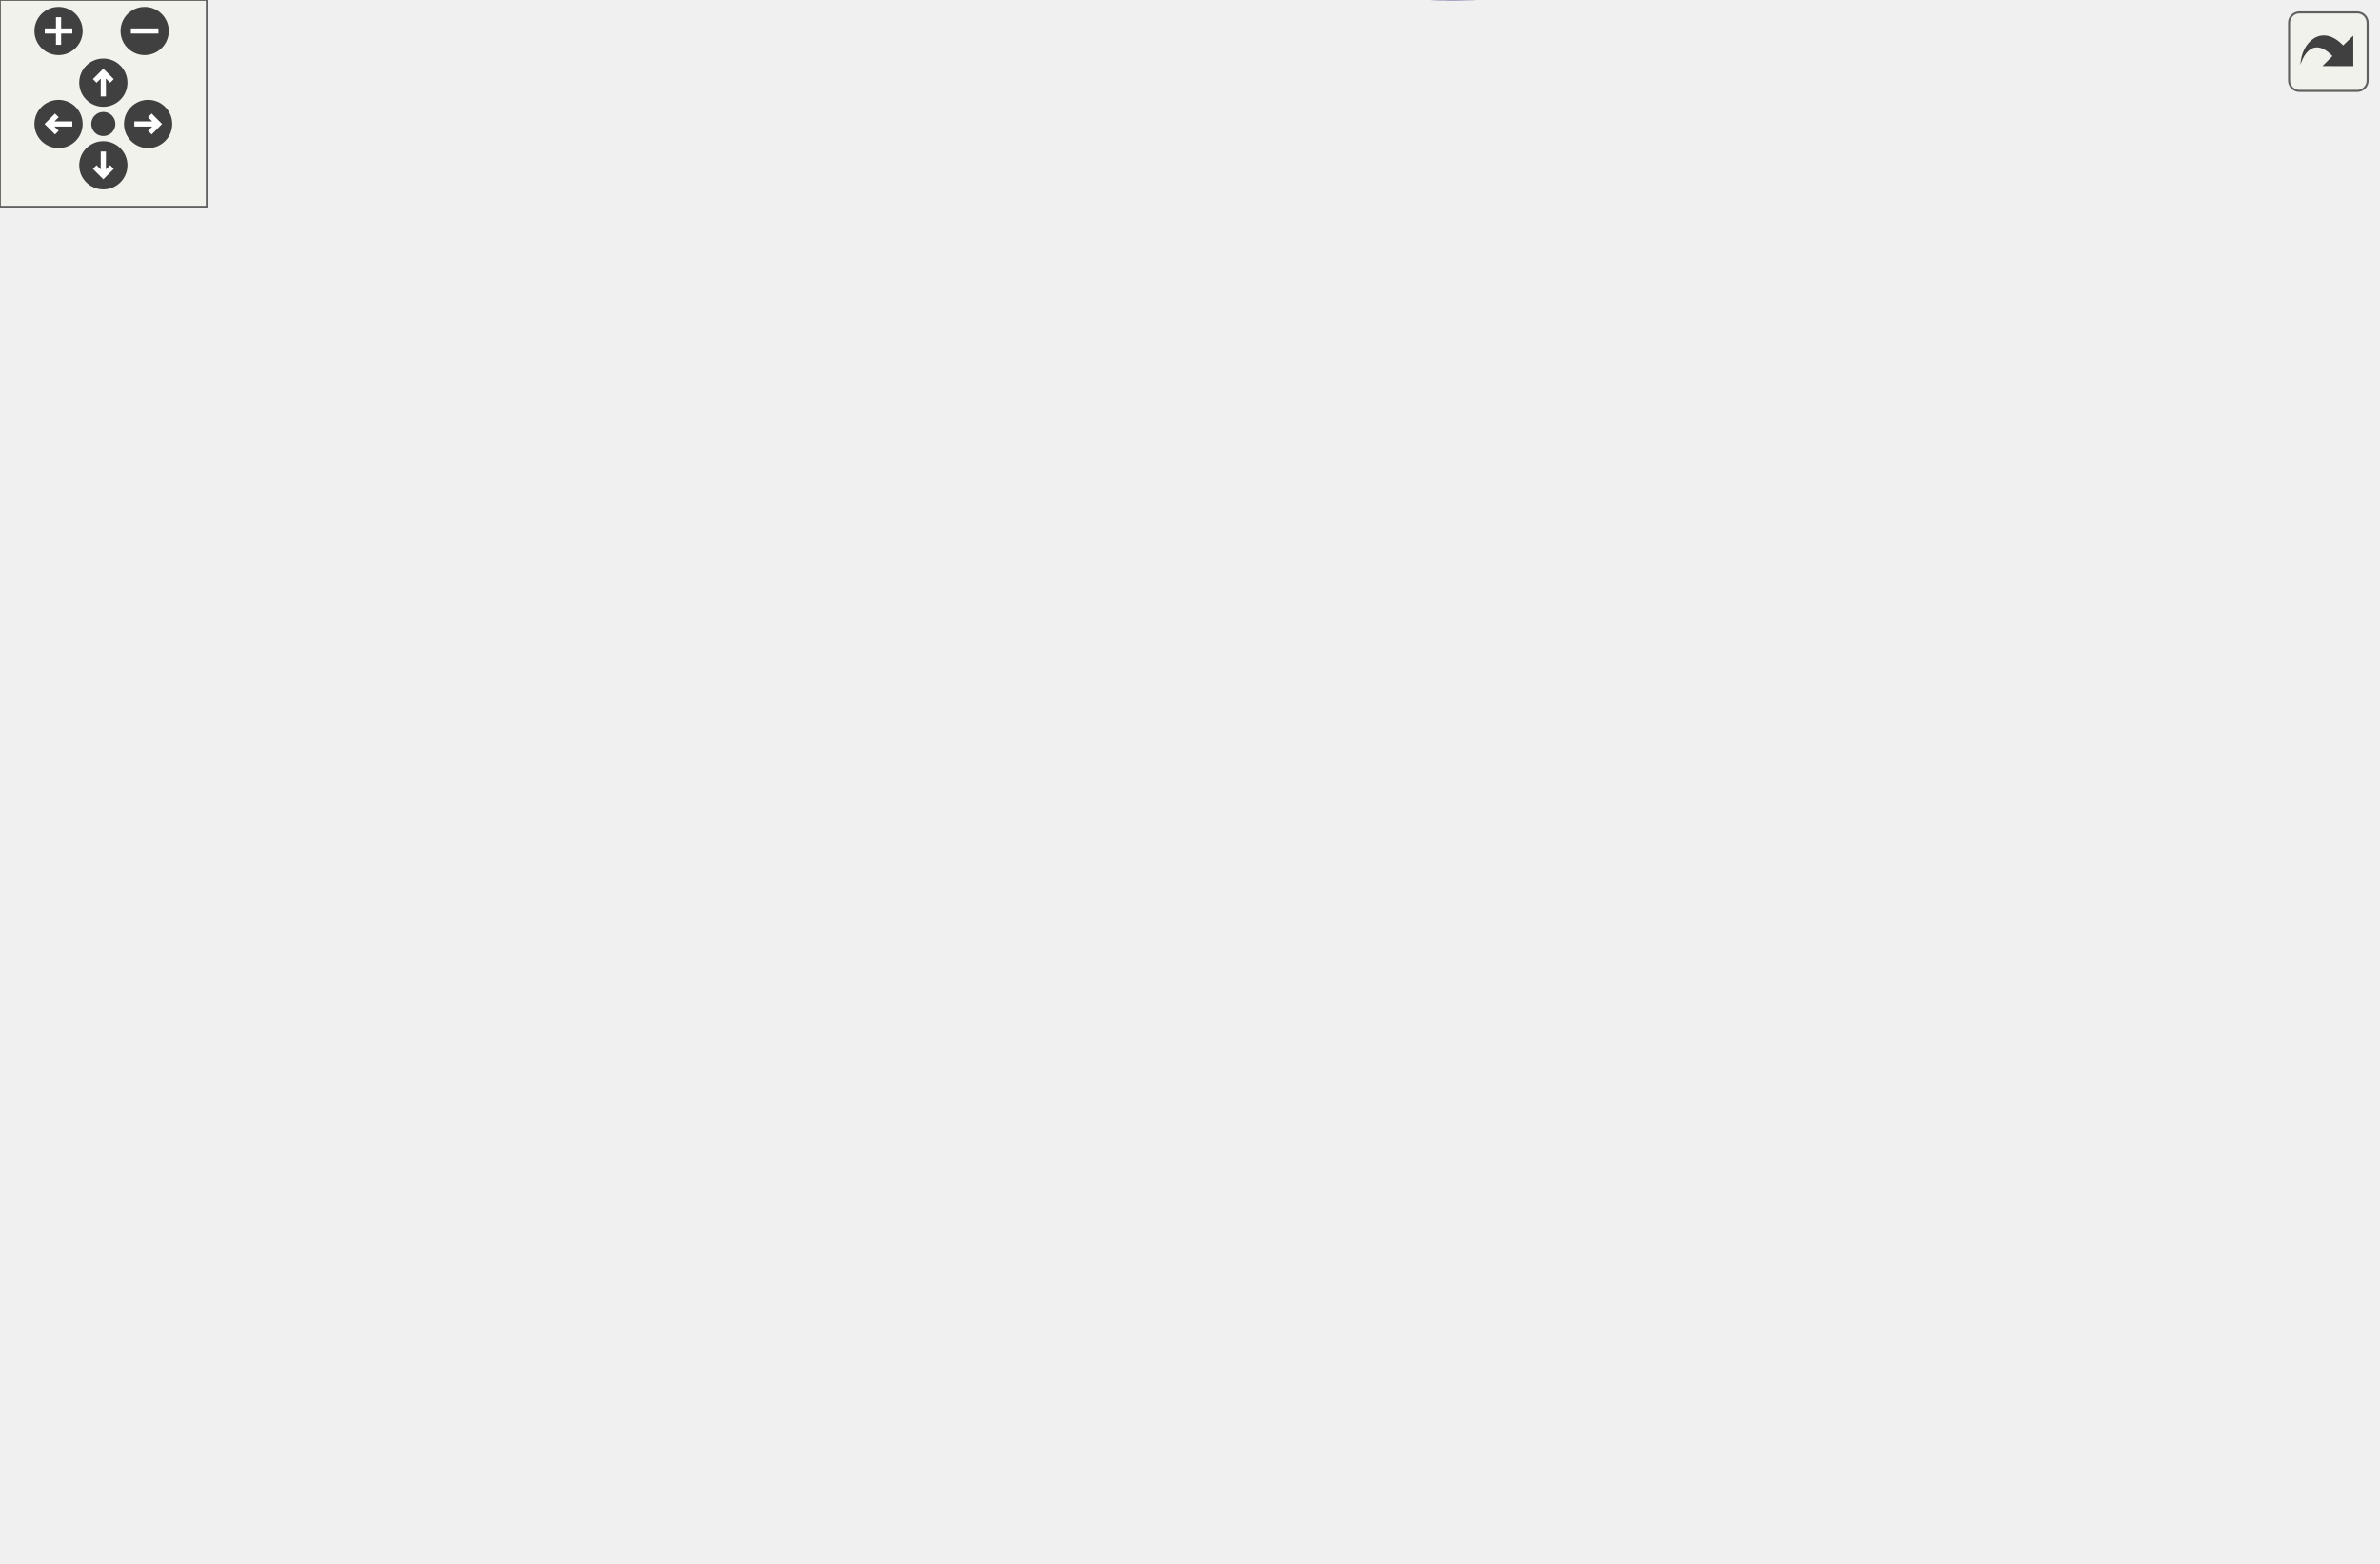
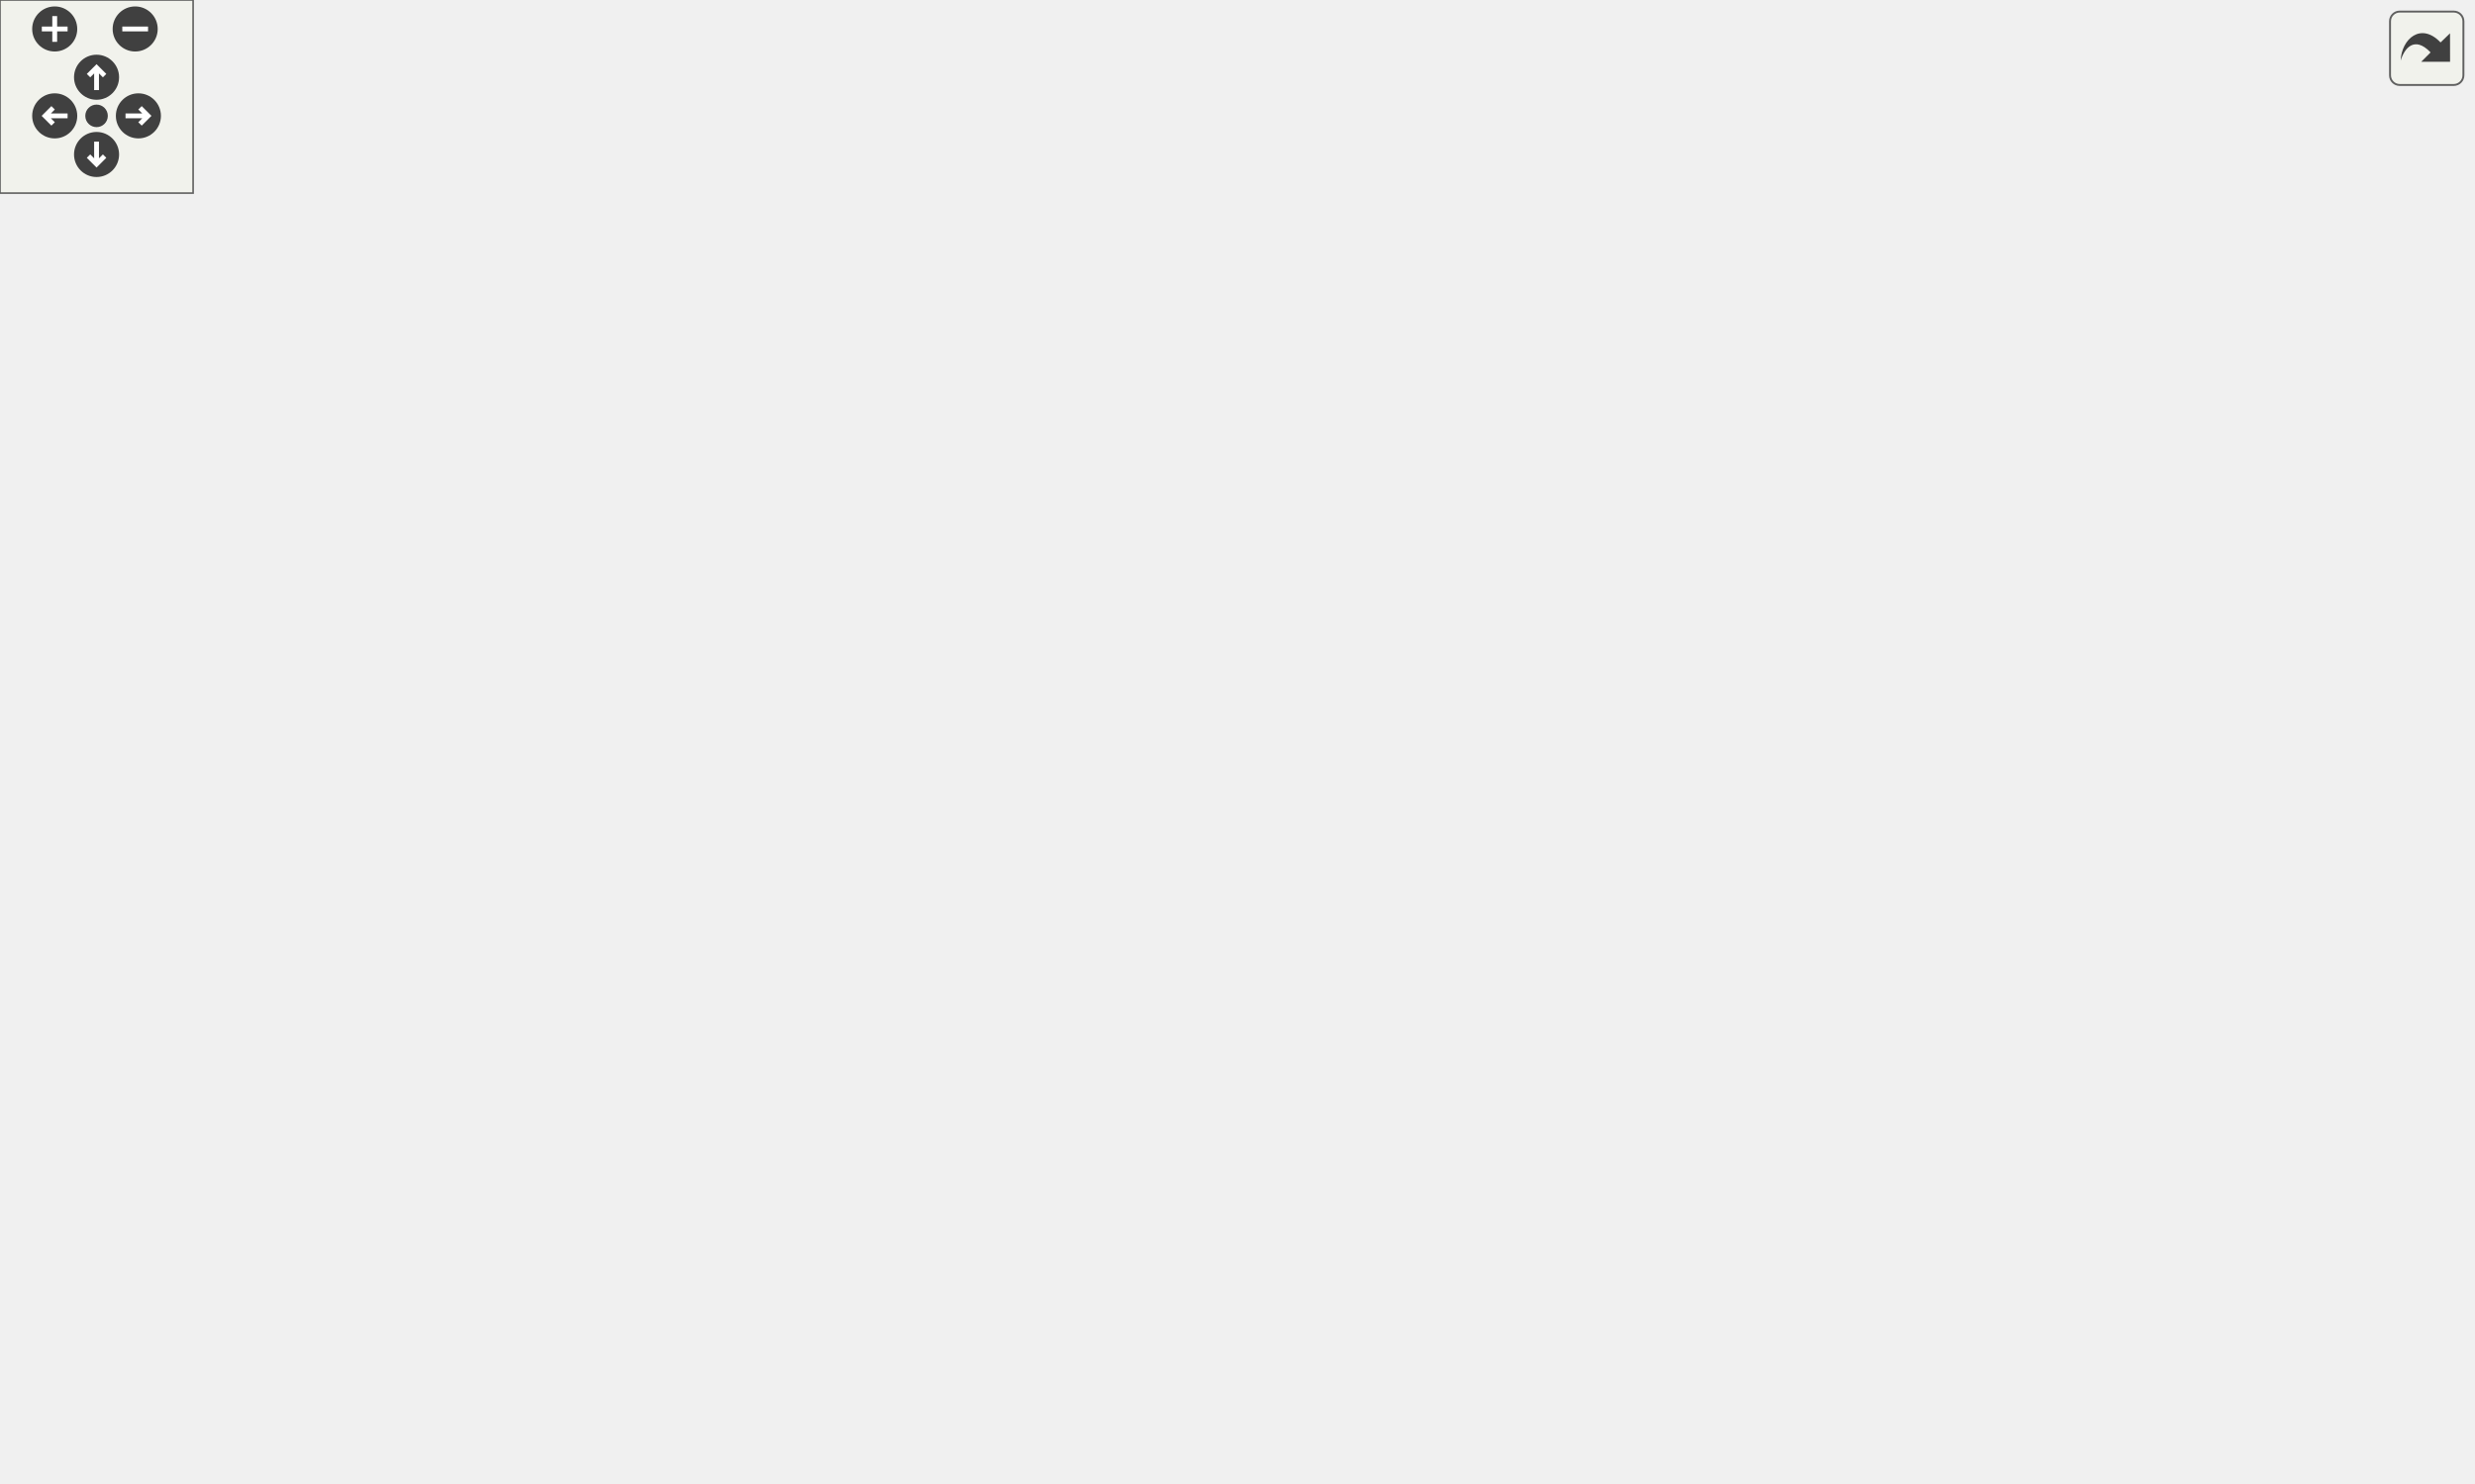
<svg xmlns="http://www.w3.org/2000/svg" xmlns:xlink="http://www.w3.org/1999/xlink" id="main" version="1.1" xml:space="preserve">
  <style type="text/css">
.edge:hover path { stroke: red; }
.edge:hover polygon { stroke: red; fill: red; }
</style>
  <defs>
    <circle id="rim" cx="0" cy="0" r="7" />
    <circle id="rim2" cx="0" cy="0" r="3.5" />
    <g id="zoomPlus">
      <use xlink:href="#rim" fill="#404040">
        <set attributeName="fill" to="#808080" begin="zoomplus.mouseover" end="zoomplus.mouseout" />
      </use>
      <path d="M-4,0h8M0,-4v8" fill="none" stroke="white" stroke-width="1.5" pointer-events="none" />
    </g>
    <g id="zoomMin">
      <use xlink:href="#rim" fill="#404040">
        <set attributeName="fill" to="#808080" begin="zoomminus.mouseover" end="zoomminus.mouseout" />
      </use>
      <path d="M-4,0h8" fill="none" stroke="white" stroke-width="1.5" pointer-events="none" />
    </g>
    <g id="dirArrow">
      <path fill="none" stroke="white" stroke-width="1.5" d="M0,-3.0v7 M-2.5,-0.5L0,-3.0L2.5,-0.5" />
    </g>
    <g id="resetDef">
      <use xlink:href="#rim2" fill="#404040">
        <set attributeName="fill" to="#808080" begin="reset.mouseover" end="reset.mouseout" />
      </use>
    </g>
  </defs>
  <svg id="graph" class="graph">
    <g id="viewport">
      <g id="node1" class="node">
-         <polygon fill="#bfbfbf" stroke="black" points="0,-184.27 0,-203.27 116,-203.27 116,-184.27 0,-184.27" />
-         <text text-anchor="middle" x="58" y="-191.27" font-family="Helvetica,sans-Serif" font-size="10.00">Scoreboard_InitScores</text>
+         <polygon fill="#bfbfbf" stroke="black" points="0,-191.206 0,-210.206 116,-210.206 116,-191.206 0,-191.206" />
+         <text text-anchor="middle" x="58" y="-198.206" font-family="Helvetica,sans-Serif" font-size="10.00">Scoreboard_InitScores</text>
      </g>
      <g id="node2" class="node">
        <g id="a_node2">
          <a xlink:href="../../d3/d07/scoreboard_8qc.html#a7375d6776cc772c7aa6a43c7f66ea3d5" target="_top" xlink:title="Cmd_Scoreboard_SetFields">
-             <polygon fill="none" stroke="black" points="152.5,-184.27 152.5,-203.27 291.5,-203.27 291.5,-184.27 152.5,-184.27" />
-             <text text-anchor="middle" x="222" y="-191.27" font-family="Helvetica,sans-Serif" font-size="10.00">Cmd_Scoreboard_SetFields</text>
+             <polygon fill="none" stroke="black" points="152.5,-191.206 152.5,-210.206 291.5,-210.206 291.5,-191.206 152.5,-191.206" />
+             <text text-anchor="middle" x="222" y="-198.206" font-family="Helvetica,sans-Serif" font-size="10.00">Cmd_Scoreboard_SetFields</text>
          </a>
        </g>
      </g>
      <g id="edge1" class="edge">
-         <path fill="none" stroke="midnightblue" d="M116.115,-193.77C124.561,-193.77 133.388,-193.77 142.181,-193.77" />
-         <polygon fill="midnightblue" stroke="midnightblue" points="142.462,-197.27 152.462,-193.77 142.462,-190.27 142.462,-197.27" />
+         <path fill="none" stroke="midnightblue" d="M116.115,-200.706C124.561,-200.706 133.388,-200.706 142.181,-200.706" />
+         <polygon fill="midnightblue" stroke="midnightblue" points="142.462,-204.206 152.462,-200.706 142.462,-197.206 142.462,-204.206" />
      </g>
      <g id="node3" class="node">
        <g id="a_node3">
          <a xlink:href="../../d8/de2/menudefs_8qc.html#ae3e9d36eda7886f5fe58e5201291dd78" target="_top" xlink:title="argv">
-             <polygon fill="none" stroke="black" points="366.5,-374.27 366.5,-393.27 401.5,-393.27 401.5,-374.27 366.5,-374.27" />
-             <text text-anchor="middle" x="384" y="-381.27" font-family="Helvetica,sans-Serif" font-size="10.00">argv</text>
+             <polygon fill="none" stroke="black" points="366.5,-381.206 366.5,-400.206 401.5,-400.206 401.5,-381.206 366.5,-381.206" />
+             <text text-anchor="middle" x="384" y="-388.206" font-family="Helvetica,sans-Serif" font-size="10.00">argv</text>
          </a>
        </g>
      </g>
      <g id="edge2" class="edge">
-         <path fill="none" stroke="midnightblue" d="M226.279,-203.498C236.517,-232.427 270.676,-318.757 328,-364.77 336.1,-371.271 346.565,-375.615 356.189,-378.486" />
-         <polygon fill="midnightblue" stroke="midnightblue" points="355.592,-381.946 366.15,-381.055 357.341,-375.168 355.592,-381.946" />
+         <path fill="none" stroke="midnightblue" d="M226.279,-210.434C236.517,-239.363 270.676,-325.693 328,-371.706 336.1,-378.208 346.565,-382.552 356.189,-385.422" />
+         <polygon fill="midnightblue" stroke="midnightblue" points="355.592,-388.883 366.15,-387.991 357.341,-382.105 355.592,-388.883" />
      </g>
      <g id="node4" class="node">
        <g id="a_node4">
          <a xlink:href="../../d8/de2/menudefs_8qc.html#a0b350379da8a7002dee40a3598bf33c3" target="_top" xlink:title="cvar_set">
-             <polygon fill="none" stroke="black" points="357,-336.27 357,-355.27 411,-355.27 411,-336.27 357,-336.27" />
-             <text text-anchor="middle" x="384" y="-343.27" font-family="Helvetica,sans-Serif" font-size="10.00">cvar_set</text>
+             <polygon fill="none" stroke="black" points="357,-343.206 357,-362.206 411,-362.206 411,-343.206 357,-343.206" />
+             <text text-anchor="middle" x="384" y="-350.206" font-family="Helvetica,sans-Serif" font-size="10.00">cvar_set</text>
          </a>
        </g>
      </g>
      <g id="edge3" class="edge">
-         <path fill="none" stroke="midnightblue" d="M227.987,-203.344C241.078,-227.569 278.831,-291.848 328,-326.77 333.755,-330.857 340.466,-334.129 347.182,-336.725" />
-         <polygon fill="midnightblue" stroke="midnightblue" points="346.321,-340.13 356.916,-340.063 348.592,-333.509 346.321,-340.13" />
+         <path fill="none" stroke="midnightblue" d="M227.987,-210.281C241.078,-234.506 278.831,-298.784 328,-333.706 333.755,-337.794 340.466,-341.065 347.182,-343.662" />
+         <polygon fill="midnightblue" stroke="midnightblue" points="346.321,-347.067 356.916,-347 348.592,-340.445 346.321,-347.067" />
      </g>
      <g id="node5" class="node">
        <g id="a_node5">
          <a xlink:href="../../dc/d98/client_2miscfunctions_8qc.html#a885df1dd2a0efd39301d3593b307b9be" target="_top" xlink:title="HUD_GetFontsize">
-             <polygon fill="none" stroke="black" points="335,-298.27 335,-317.27 433,-317.27 433,-298.27 335,-298.27" />
-             <text text-anchor="middle" x="384" y="-305.27" font-family="Helvetica,sans-Serif" font-size="10.00">HUD_GetFontsize</text>
+             <polygon fill="none" stroke="black" points="335,-305.206 335,-324.206 433,-324.206 433,-305.206 335,-305.206" />
+             <text text-anchor="middle" x="384" y="-312.206" font-family="Helvetica,sans-Serif" font-size="10.00">HUD_GetFontsize</text>
          </a>
        </g>
      </g>
      <g id="edge4" class="edge">
-         <path fill="none" stroke="midnightblue" d="M231.27,-203.516C247.817,-222.455 286.949,-264.495 328,-288.77 331.424,-290.794 335.096,-292.646 338.858,-294.329" />
-         <polygon fill="midnightblue" stroke="midnightblue" points="337.726,-297.647 348.308,-298.171 340.362,-291.162 337.726,-297.647" />
+         <path fill="none" stroke="midnightblue" d="M231.27,-210.452C247.817,-229.391 286.949,-271.431 328,-295.706 331.424,-297.731 335.096,-299.582 338.858,-301.266" />
+         <polygon fill="midnightblue" stroke="midnightblue" points="337.726,-304.583 348.308,-305.107 340.362,-298.099 337.726,-304.583" />
      </g>
      <g id="node9" class="node">
        <g id="a_node9">
          <a xlink:href="../../da/d44/common_2util_8qc.html#a190a1351e18c41938d7fefbce965cfca" target="_top" xlink:title="isGametypeInFilter">
-             <polygon fill="none" stroke="black" points="334.5,-184.27 334.5,-203.27 433.5,-203.27 433.5,-184.27 334.5,-184.27" />
-             <text text-anchor="middle" x="384" y="-191.27" font-family="Helvetica,sans-Serif" font-size="10.00">isGametypeInFilter</text>
+             <polygon fill="none" stroke="black" points="334.5,-153.206 334.5,-172.206 433.5,-172.206 433.5,-153.206 334.5,-153.206" />
+             <text text-anchor="middle" x="384" y="-160.206" font-family="Helvetica,sans-Serif" font-size="10.00">isGametypeInFilter</text>
          </a>
        </g>
      </g>
      <g id="edge8" class="edge">
-         <path fill="none" stroke="midnightblue" d="M291.783,-193.77C302.455,-193.77 313.399,-193.77 323.834,-193.77" />
-         <polygon fill="midnightblue" stroke="midnightblue" points="324.071,-197.27 334.071,-193.77 324.071,-190.27 324.071,-197.27" />
+         <path fill="none" stroke="midnightblue" d="M263.375,-191.117C284.488,-186.103 310.529,-179.918 332.917,-174.601" />
+         <polygon fill="midnightblue" stroke="midnightblue" points="333.995,-177.942 342.916,-172.226 332.377,-171.132 333.995,-177.942" />
      </g>
      <g id="node10" class="node">
        <g id="a_node10">
          <a xlink:href="../../d8/de2/menudefs_8qc.html#ad76dc2b2895cd23f21e008f12a686158" target="_top" xlink:title="strcat">
-             <polygon fill="none" stroke="black" points="516.5,-222.27 516.5,-241.27 557.5,-241.27 557.5,-222.27 516.5,-222.27" />
-             <text text-anchor="middle" x="537" y="-229.27" font-family="Helvetica,sans-Serif" font-size="10.00">strcat</text>
+             <polygon fill="none" stroke="black" points="634.5,-191.206 634.5,-210.206 675.5,-210.206 675.5,-191.206 634.5,-191.206" />
+             <text text-anchor="middle" x="655" y="-198.206" font-family="Helvetica,sans-Serif" font-size="10.00">strcat</text>
          </a>
        </g>
      </g>
      <g id="edge13" class="edge">
-         <path fill="none" stroke="midnightblue" d="M270.687,-203.313C288.603,-206.658 309.185,-210.213 328,-212.77 391.329,-221.375 466.049,-227.137 506.457,-229.892" />
-         <polygon fill="midnightblue" stroke="midnightblue" points="506.224,-233.384 516.435,-230.559 506.691,-226.4 506.224,-233.384" />
+         <path fill="none" stroke="midnightblue" d="M291.77,-200.706C387.196,-200.706 555.723,-200.706 624.01,-200.706" />
+         <polygon fill="midnightblue" stroke="midnightblue" points="624.083,-204.206 634.083,-200.706 624.082,-197.206 624.083,-204.206" />
      </g>
      <g id="node12" class="node">
        <g id="a_node12">
          <a xlink:href="../../d8/de2/menudefs_8qc.html#a40f6c65c8bbcfa51df783f2809a2502b" target="_top" xlink:title="substring">
-             <polygon fill="none" stroke="black" points="634,-70.27 634,-89.27 690,-89.27 690,-70.27 634,-70.27" />
-             <text text-anchor="middle" x="662" y="-77.27" font-family="Helvetica,sans-Serif" font-size="10.00">substring</text>
+             <polygon fill="none" stroke="black" points="712,-77.206 712,-96.206 768,-96.206 768,-77.206 712,-77.206" />
+             <text text-anchor="middle" x="740" y="-84.206" font-family="Helvetica,sans-Serif" font-size="10.00">substring</text>
          </a>
        </g>
      </g>
      <g id="edge20" class="edge">
-         <path fill="none" stroke="midnightblue" d="M225.411,-183.983C233.556,-153.319 263.241,-58.998 328,-22.77 431.038,34.873 577.923,-33.375 635.995,-65.176" />
-         <polygon fill="midnightblue" stroke="midnightblue" points="634.408,-68.299 644.845,-70.121 637.822,-62.188 634.408,-68.299" />
+         <path fill="none" stroke="midnightblue" d="M225.411,-190.92C233.556,-160.256 263.241,-65.935 328,-29.706 457.13,42.534 643.628,-37.841 712.31,-72.438" />
+         <polygon fill="midnightblue" stroke="midnightblue" points="711.072,-75.737 721.567,-77.187 714.267,-69.508 711.072,-75.737" />
      </g>
      <g id="node13" class="node">
        <g id="a_node13">
          <a xlink:href="../../d8/de2/menudefs_8qc.html#a274680f571a231ddf29421b93d434bfa" target="_top" xlink:title="strlen">
-             <polygon fill="none" stroke="black" points="516.5,-108.27 516.5,-127.27 557.5,-127.27 557.5,-108.27 516.5,-108.27" />
-             <text text-anchor="middle" x="537" y="-115.27" font-family="Helvetica,sans-Serif" font-size="10.00">strlen</text>
+             <polygon fill="none" stroke="black" points="516.5,-39.206 516.5,-58.206 557.5,-58.206 557.5,-39.206 516.5,-39.206" />
+             <text text-anchor="middle" x="537" y="-46.206" font-family="Helvetica,sans-Serif" font-size="10.00">strlen</text>
          </a>
        </g>
      </g>
      <g id="edge17" class="edge">
-         <path fill="none" stroke="midnightblue" d="M262.325,-184.221C326.007,-168.758 450.258,-138.589 506.767,-124.868" />
-         <polygon fill="midnightblue" stroke="midnightblue" points="507.608,-128.265 516.5,-122.504 505.956,-121.463 507.608,-128.265" />
+         <path fill="none" stroke="midnightblue" d="M238.587,-191.15C258.729,-179.059 295.122,-158.083 328,-143.706 376.162,-122.646 394.767,-132.484 440,-105.706 458.677,-94.649 457.624,-84.258 476,-72.706 485.403,-66.795 496.507,-61.866 506.589,-58.044" />
+         <polygon fill="midnightblue" stroke="midnightblue" points="507.993,-61.259 516.23,-54.596 505.636,-54.668 507.993,-61.259" />
      </g>
      <g id="node14" class="node">
        <g id="a_node14">
          <a xlink:href="../../dc/d98/client_2miscfunctions_8qc.html#aac033ec101163a655b47a24ceb78bad5" target="_top" xlink:title="stringwidth">
-             <polygon fill="none" stroke="black" points="352,-260.27 352,-279.27 416,-279.27 416,-260.27 352,-260.27" />
-             <text text-anchor="middle" x="384" y="-267.27" font-family="Helvetica,sans-Serif" font-size="10.00">stringwidth</text>
+             <polygon fill="none" stroke="black" points="352,-267.206 352,-286.206 416,-286.206 416,-267.206 352,-267.206" />
+             <text text-anchor="middle" x="384" y="-274.206" font-family="Helvetica,sans-Serif" font-size="10.00">stringwidth</text>
          </a>
        </g>
      </g>
      <g id="edge14" class="edge">
-         <path fill="none" stroke="midnightblue" d="M241.835,-203.441C262.747,-214.098 297.57,-231.606 328,-245.77 335.438,-249.232 343.504,-252.835 351.109,-256.165" />
-         <polygon fill="midnightblue" stroke="midnightblue" points="349.845,-259.432 360.412,-260.205 352.634,-253.011 349.845,-259.432" />
+         <path fill="none" stroke="midnightblue" d="M238.599,-210.234C258.755,-222.294 295.162,-243.239 328,-257.706 332.732,-259.791 337.771,-261.802 342.804,-263.685" />
+         <polygon fill="midnightblue" stroke="midnightblue" points="341.801,-267.043 352.395,-267.134 344.17,-260.456 341.801,-267.043" />
      </g>
      <g id="node16" class="node">
        <g id="a_node16">
          <a xlink:href="../../d8/de2/menudefs_8qc.html#ab64c3a0e7d347975b8b7a5cd17ab0113" target="_top" xlink:title="strunzone">
-             <polygon fill="none" stroke="black" points="354.5,-70.27 354.5,-89.27 413.5,-89.27 413.5,-70.27 354.5,-70.27" />
-             <text text-anchor="middle" x="384" y="-77.27" font-family="Helvetica,sans-Serif" font-size="10.00">strunzone</text>
+             <polygon fill="none" stroke="black" points="354.5,-77.206 354.5,-96.206 413.5,-96.206 413.5,-77.206 354.5,-77.206" />
+             <text text-anchor="middle" x="384" y="-84.206" font-family="Helvetica,sans-Serif" font-size="10.00">strunzone</text>
          </a>
        </g>
      </g>
      <g id="edge18" class="edge">
-         <path fill="none" stroke="midnightblue" d="M231.27,-184.024C247.817,-165.084 286.949,-123.045 328,-98.77 333.181,-95.706 338.929,-93.039 344.7,-90.751" />
-         <polygon fill="midnightblue" stroke="midnightblue" points="346.132,-93.955 354.337,-87.253 343.743,-87.375 346.132,-93.955" />
+         <path fill="none" stroke="midnightblue" d="M232.356,-190.957C249.822,-173.176 289.148,-135.067 328,-110.706 333.99,-106.95 340.668,-103.5 347.25,-100.456" />
+         <polygon fill="midnightblue" stroke="midnightblue" points="348.979,-103.52 356.732,-96.299 346.168,-97.109 348.979,-103.52" />
      </g>
      <g id="node17" class="node">
        <g id="a_node17">
          <a xlink:href="../../d8/de2/menudefs_8qc.html#ae06db7c87845d853670a09a1d487b1db" target="_top" xlink:title="strzone">
-             <polygon fill="none" stroke="black" points="359.5,-32.27 359.5,-51.27 408.5,-51.27 408.5,-32.27 359.5,-32.27" />
-             <text text-anchor="middle" x="384" y="-39.27" font-family="Helvetica,sans-Serif" font-size="10.00">strzone</text>
+             <polygon fill="none" stroke="black" points="359.5,-39.206 359.5,-58.206 408.5,-58.206 408.5,-39.206 359.5,-39.206" />
+             <text text-anchor="middle" x="384" y="-46.206" font-family="Helvetica,sans-Serif" font-size="10.00">strzone</text>
          </a>
        </g>
      </g>
      <g id="edge19" class="edge">
-         <path fill="none" stroke="midnightblue" d="M227.987,-184.195C241.078,-159.97 278.831,-95.691 328,-60.77 334.471,-56.173 342.151,-52.609 349.688,-49.876" />
-         <polygon fill="midnightblue" stroke="midnightblue" points="350.957,-53.144 359.4,-46.744 348.809,-46.482 350.957,-53.144" />
+         <path fill="none" stroke="midnightblue" d="M227.987,-191.132C241.078,-166.906 278.831,-102.628 328,-67.706 334.471,-63.11 342.151,-59.545 349.688,-56.812" />
+         <polygon fill="midnightblue" stroke="midnightblue" points="350.957,-60.08 359.4,-53.681 348.809,-53.418 350.957,-60.08" />
      </g>
      <g id="node18" class="node">
        <g id="a_node18">
-           <a xlink:href="../../d3/d07/scoreboard_8qc.html#a85799dd1dce34699edbffd4e9500277a" target="_top" xlink:title="TranslateScoresLabel">
-             <polygon fill="none" stroke="black" points="328.5,-108.27 328.5,-127.27 439.5,-127.27 439.5,-108.27 328.5,-108.27" />
-             <text text-anchor="middle" x="384" y="-115.27" font-family="Helvetica,sans-Serif" font-size="10.00">TranslateScoresLabel</text>
+           <a xlink:href="../../d3/d07/scoreboard_8qc.html#a35d6557bb2fffacd2793e5c94bc50510" target="_top" xlink:title="TranslateScoresLabel">
+             <polygon fill="none" stroke="black" points="328.5,-229.206 328.5,-248.206 439.5,-248.206 439.5,-229.206 328.5,-229.206" />
+             <text text-anchor="middle" x="384" y="-236.206" font-family="Helvetica,sans-Serif" font-size="10.00">TranslateScoresLabel</text>
          </a>
        </g>
      </g>
      <g id="edge21" class="edge">
-         <path fill="none" stroke="midnightblue" d="M241.835,-184.098C262.747,-173.441 297.57,-155.934 328,-141.77 335.438,-138.307 343.504,-134.704 351.109,-131.374" />
-         <polygon fill="midnightblue" stroke="midnightblue" points="352.634,-134.528 360.412,-127.334 349.845,-128.107 352.634,-134.528" />
+         <path fill="none" stroke="midnightblue" d="M263.375,-210.295C284.488,-215.31 310.529,-221.494 332.917,-226.811" />
+         <polygon fill="midnightblue" stroke="midnightblue" points="332.377,-230.28 342.916,-229.186 333.995,-223.47 332.377,-230.28" />
      </g>
      <g id="node6" class="node">
        <g id="a_node6">
          <a xlink:href="../../d4/d0c/csprogsdefs_8qc.html#a4f0b78b1785821ba47129edb68e70f9e" target="_top" xlink:title="vector">
-             <polygon fill="none" stroke="black" points="515,-298.27 515,-317.27 559,-317.27 559,-298.27 515,-298.27" />
-             <text text-anchor="middle" x="537" y="-305.27" font-family="Helvetica,sans-Serif" font-size="10.00">vector</text>
+             <polygon fill="none" stroke="black" points="515,-305.206 515,-324.206 559,-324.206 559,-305.206 515,-305.206" />
+             <text text-anchor="middle" x="537" y="-312.206" font-family="Helvetica,sans-Serif" font-size="10.00">vector</text>
          </a>
        </g>
      </g>
      <g id="edge5" class="edge">
-         <path fill="none" stroke="midnightblue" d="M433.193,-307.77C456.565,-307.77 483.973,-307.77 504.61,-307.77" />
-         <polygon fill="midnightblue" stroke="midnightblue" points="504.727,-311.27 514.727,-307.77 504.727,-304.27 504.727,-311.27" />
+         <path fill="none" stroke="midnightblue" d="M433.193,-314.706C456.565,-314.706 483.973,-314.706 504.61,-314.706" />
+         <polygon fill="midnightblue" stroke="midnightblue" points="504.727,-318.206 514.727,-314.706 504.727,-311.206 504.727,-318.206" />
      </g>
      <g id="node7" class="node">
        <g id="a_node7">
          <a xlink:href="../../d8/de2/menudefs_8qc.html#a65fcee980f5a018b481188a84ead405f" target="_top" xlink:title="stov">
-             <polygon fill="none" stroke="black" points="519.5,-374.27 519.5,-393.27 554.5,-393.27 554.5,-374.27 519.5,-374.27" />
-             <text text-anchor="middle" x="537" y="-381.27" font-family="Helvetica,sans-Serif" font-size="10.00">stov</text>
+             <polygon fill="none" stroke="black" points="519.5,-343.206 519.5,-362.206 554.5,-362.206 554.5,-343.206 519.5,-343.206" />
+             <text text-anchor="middle" x="537" y="-350.206" font-family="Helvetica,sans-Serif" font-size="10.00">stov</text>
          </a>
        </g>
      </g>
      <g id="edge6" class="edge">
-         <path fill="none" stroke="midnightblue" d="M420.788,-317.328C427.445,-319.872 434.141,-322.993 440,-326.77 459.555,-339.373 456.283,-352.421 476,-364.77 486.105,-371.099 498.498,-375.484 509.391,-378.433" />
-         <polygon fill="midnightblue" stroke="midnightblue" points="508.708,-381.869 519.253,-380.837 510.366,-375.069 508.708,-381.869" />
+         <path fill="none" stroke="midnightblue" d="M423.104,-324.295C450.045,-331.075 485.486,-339.994 509.416,-346.016" />
+         <polygon fill="midnightblue" stroke="midnightblue" points="508.666,-349.436 519.218,-348.483 510.375,-342.648 508.666,-349.436" />
      </g>
      <g id="node8" class="node">
        <g id="a_node8">
          <a xlink:href="../../d8/de2/menudefs_8qc.html#a6f8c7ef6ee4a4d851aaa5fd1789eab9a" target="_top" xlink:title="cvar_string">
-             <polygon fill="none" stroke="black" points="504.5,-336.27 504.5,-355.27 569.5,-355.27 569.5,-336.27 504.5,-336.27" />
-             <text text-anchor="middle" x="537" y="-343.27" font-family="Helvetica,sans-Serif" font-size="10.00">cvar_string</text>
+             <polygon fill="none" stroke="black" points="504.5,-381.206 504.5,-400.206 569.5,-400.206 569.5,-381.206 504.5,-381.206" />
+             <text text-anchor="middle" x="537" y="-388.206" font-family="Helvetica,sans-Serif" font-size="10.00">cvar_string</text>
          </a>
        </g>
      </g>
      <g id="edge7" class="edge">
-         <path fill="none" stroke="midnightblue" d="M423.104,-317.359C444.772,-322.812 471.939,-329.648 494.193,-335.249" />
-         <polygon fill="midnightblue" stroke="midnightblue" points="493.483,-338.679 504.034,-337.725 495.191,-331.891 493.483,-338.679" />
+         <path fill="none" stroke="midnightblue" d="M420.788,-324.264C427.445,-326.809 434.141,-329.93 440,-333.706 459.555,-346.31 456.283,-359.357 476,-371.706 481.786,-375.33 488.322,-378.317 494.897,-380.762" />
+         <polygon fill="midnightblue" stroke="midnightblue" points="493.882,-384.113 504.476,-383.967 496.104,-377.474 493.882,-384.113" />
      </g>
      <g id="edge9" class="edge">
-         <path fill="none" stroke="midnightblue" d="M423.104,-203.359C448.98,-209.87 482.696,-218.355 506.524,-224.352" />
-         <polygon fill="midnightblue" stroke="midnightblue" points="505.843,-227.79 516.395,-226.836 507.551,-221.001 505.843,-227.79" />
+         <path fill="none" stroke="midnightblue" d="M410.115,-153.117C451.183,-139.011 534.491,-117.07 598,-143.706 616.71,-151.553 632.319,-169.037 642.264,-182.587" />
+         <polygon fill="midnightblue" stroke="midnightblue" points="639.64,-184.945 648.212,-191.171 645.394,-180.958 639.64,-184.945" />
      </g>
      <g id="node11" class="node">
        <g id="a_node11">
          <a xlink:href="../../d3/d46/mapinfo_8qc.html#a3f161ef2731e7a99667785631c18ae4b" target="_top" xlink:title="MapInfo_Type_ToString">
-             <polygon fill="none" stroke="black" points="476.5,-184.27 476.5,-203.27 597.5,-203.27 597.5,-184.27 476.5,-184.27" />
-             <text text-anchor="middle" x="537" y="-191.27" font-family="Helvetica,sans-Serif" font-size="10.00">MapInfo_Type_ToString</text>
+             <polygon fill="none" stroke="black" points="476.5,-153.206 476.5,-172.206 597.5,-172.206 597.5,-153.206 476.5,-153.206" />
+             <text text-anchor="middle" x="537" y="-160.206" font-family="Helvetica,sans-Serif" font-size="10.00">MapInfo_Type_ToString</text>
          </a>
        </g>
      </g>
      <g id="edge10" class="edge">
-         <path fill="none" stroke="midnightblue" d="M433.609,-193.77C444.038,-193.77 455.255,-193.77 466.305,-193.77" />
-         <polygon fill="midnightblue" stroke="midnightblue" points="466.378,-197.27 476.378,-193.77 466.378,-190.27 466.378,-197.27" />
+         <path fill="none" stroke="midnightblue" d="M433.609,-162.706C444.038,-162.706 455.255,-162.706 466.305,-162.706" />
+         <polygon fill="midnightblue" stroke="midnightblue" points="466.378,-166.206 476.378,-162.706 466.378,-159.206 466.378,-166.206" />
      </g>
      <g id="edge11" class="edge">
-         <path fill="none" stroke="midnightblue" d="M430.345,-184.266C483.873,-172.593 569.253,-152.417 598,-136.77 616.704,-126.589 634.349,-109.762 646.18,-97.024" />
-         <polygon fill="midnightblue" stroke="midnightblue" points="648.99,-99.133 653.068,-89.354 643.782,-94.455 648.99,-99.133" />
+         <path fill="none" stroke="midnightblue" d="M407.424,-153.161C429.802,-143.758 462.714,-130.295 476,-126.706 554.838,-105.41 650.237,-94.45 701.709,-89.707" />
+         <polygon fill="midnightblue" stroke="midnightblue" points="702.053,-93.19 711.702,-88.814 701.43,-86.218 702.053,-93.19" />
      </g>
      <g id="edge12" class="edge">
-         <path fill="none" stroke="midnightblue" d="M410.57,-184.174C420.071,-180.208 430.776,-175.252 440,-169.77 457.425,-159.413 458.417,-151.855 476,-141.77 485.635,-136.243 496.79,-131.402 506.85,-127.542" />
-         <polygon fill="midnightblue" stroke="midnightblue" points="508.265,-130.752 516.448,-124.021 505.854,-124.18 508.265,-130.752" />
+         <path fill="none" stroke="midnightblue" d="M416.522,-153.141C424.822,-149.56 433.316,-144.827 440,-138.706 464.642,-116.14 451.012,-94.888 476,-72.706 484.647,-65.03 496.056,-59.645 506.602,-55.95" />
+         <polygon fill="midnightblue" stroke="midnightblue" points="507.832,-59.232 516.331,-52.906 505.742,-52.552 507.832,-59.232" />
      </g>
      <g id="edge15" class="edge">
-         <path fill="none" stroke="midnightblue" d="M416.287,-277.643C442.253,-284.178 478.992,-293.423 504.904,-299.944" />
-         <polygon fill="midnightblue" stroke="midnightblue" points="504.39,-303.424 514.942,-302.47 506.099,-296.636 504.39,-303.424" />
+         <path fill="none" stroke="midnightblue" d="M416.287,-284.58C442.253,-291.114 478.992,-300.36 504.904,-306.881" />
+         <polygon fill="midnightblue" stroke="midnightblue" points="504.39,-310.36 514.942,-309.407 506.099,-303.572 504.39,-310.36" />
      </g>
      <g id="node15" class="node">
        <g id="a_node15">
          <a xlink:href="../../d4/d0c/csprogsdefs_8qc.html#a0f275977f6aa5a693742a397723991d0" target="_top" xlink:title="stringwidth_builtin">
-             <polygon fill="none" stroke="black" points="489.5,-260.27 489.5,-279.27 584.5,-279.27 584.5,-260.27 489.5,-260.27" />
-             <text text-anchor="middle" x="537" y="-267.27" font-family="Helvetica,sans-Serif" font-size="10.00">stringwidth_builtin</text>
+             <polygon fill="none" stroke="black" points="489.5,-267.206 489.5,-286.206 584.5,-286.206 584.5,-267.206 489.5,-267.206" />
+             <text text-anchor="middle" x="537" y="-274.206" font-family="Helvetica,sans-Serif" font-size="10.00">stringwidth_builtin</text>
          </a>
        </g>
      </g>
      <g id="edge16" class="edge">
-         <path fill="none" stroke="midnightblue" d="M416.287,-269.77C434.401,-269.77 457.757,-269.77 479.023,-269.77" />
-         <polygon fill="midnightblue" stroke="midnightblue" points="479.263,-273.27 489.263,-269.77 479.263,-266.27 479.263,-273.27" />
+         <path fill="none" stroke="midnightblue" d="M416.287,-276.706C434.401,-276.706 457.757,-276.706 479.023,-276.706" />
+         <polygon fill="midnightblue" stroke="midnightblue" points="479.263,-280.206 489.263,-276.706 479.263,-273.206 479.263,-280.206" />
      </g>
      <g id="node19" class="node">
        <g id="a_node19">
+           <a xlink:href="../../d3/d07/scoreboard_8qc.html#ad6d00f8de5e6305096b675d5d23532f3" target="_top" xlink:title="Label_getInfo">
+             <polygon fill="none" stroke="black" points="499.5,-229.206 499.5,-248.206 574.5,-248.206 574.5,-229.206 499.5,-229.206" />
+             <text text-anchor="middle" x="537" y="-236.206" font-family="Helvetica,sans-Serif" font-size="10.00">Label_getInfo</text>
+           </a>
+         </g>
+       </g>
+       <g id="edge22" class="edge">
+         <path fill="none" stroke="midnightblue" d="M439.514,-238.706C455.869,-238.706 473.65,-238.706 489.441,-238.706" />
+         <polygon fill="midnightblue" stroke="midnightblue" points="489.495,-242.206 499.495,-238.706 489.495,-235.206 489.495,-242.206" />
+       </g>
+       <g id="edge25" class="edge">
+         <path fill="none" stroke="midnightblue" d="M567.272,-229.117C584.777,-223.383 606.953,-216.118 624.498,-210.37" />
+         <polygon fill="midnightblue" stroke="midnightblue" points="625.81,-213.624 634.224,-207.185 623.631,-206.972 625.81,-213.624" />
+       </g>
+       <g id="node20" class="node">
+         <g id="a_node20">
          <a xlink:href="../../d0/dfe/i18n_8qh.html#a0bade0435e184fd8e66d20b86fd31622" target="_top" xlink:title="CTX">
-             <polygon fill="none" stroke="black" points="518.5,-70.27 518.5,-89.27 555.5,-89.27 555.5,-70.27 518.5,-70.27" />
-             <text text-anchor="middle" x="537" y="-77.27" font-family="Helvetica,sans-Serif" font-size="10.00">CTX</text>
-           </a>
-         </g>
-       </g>
-       <g id="edge22" class="edge">
-         <path fill="none" stroke="midnightblue" d="M423.104,-108.181C449.741,-101.477 484.686,-92.683 508.6,-86.665" />
-         <polygon fill="midnightblue" stroke="midnightblue" points="509.586,-90.026 518.429,-84.191 507.877,-83.238 509.586,-90.026" />
+             <polygon fill="none" stroke="black" points="636.5,-229.206 636.5,-248.206 673.5,-248.206 673.5,-229.206 636.5,-229.206" />
+             <text text-anchor="middle" x="655" y="-236.206" font-family="Helvetica,sans-Serif" font-size="10.00">CTX</text>
+           </a>
+         </g>
      </g>
      <g id="edge23" class="edge">
-         <path fill="none" stroke="midnightblue" d="M555.623,-79.77C573.285,-79.77 601.022,-79.77 623.606,-79.77" />
-         <polygon fill="midnightblue" stroke="midnightblue" points="623.888,-83.27 633.888,-79.77 623.888,-76.27 623.888,-83.27" />
+         <path fill="none" stroke="midnightblue" d="M574.703,-238.706C591.261,-238.706 610.507,-238.706 625.892,-238.706" />
+         <polygon fill="midnightblue" stroke="midnightblue" points="626.319,-242.206 636.319,-238.706 626.319,-235.206 626.319,-242.206" />
+       </g>
+       <g id="edge24" class="edge">
+         <path fill="none" stroke="midnightblue" d="M667.758,-228.913C670.676,-226.13 673.641,-222.965 676,-219.706 702.603,-182.965 722.607,-133.217 732.371,-106.174" />
+         <polygon fill="midnightblue" stroke="midnightblue" points="735.798,-106.978 735.813,-96.383 729.195,-104.656 735.798,-106.978" />
      </g>
    </g>
  </svg>
  <g id="navigator" transform="translate(0 0)" fill="#404254">
    <rect fill="#f2f5e9" fill-opacity="0.5" stroke="#606060" stroke-width=".5" x="0" y="0" width="60" height="60" />
    <use id="zoomplus" xlink:href="#zoomPlus" x="17" y="9" />
    <use id="zoomminus" xlink:href="#zoomMin" x="42" y="9" />
    <use id="reset" xlink:href="#resetDef" x="30" y="36" />
    <g id="arrowUp" xlink:href="#dirArrow" transform="translate(30 24)">
      <use xlink:href="#rim" fill="#404040">
        <set attributeName="fill" to="#808080" begin="arrowUp.mouseover" end="arrowUp.mouseout" />
      </use>
      <path fill="none" stroke="white" stroke-width="1.5" d="M0,-3.0v7 M-2.5,-0.5L0,-3.0L2.5,-0.5" />
    </g>
    <g id="arrowRight" xlink:href="#dirArrow" transform="rotate(90) translate(36 -43)">
      <use xlink:href="#rim" fill="#404040">
        <set attributeName="fill" to="#808080" begin="arrowRight.mouseover" end="arrowRight.mouseout" />
      </use>
      <path fill="none" stroke="white" stroke-width="1.5" d="M0,-3.0v7 M-2.5,-0.5L0,-3.0L2.5,-0.5" />
    </g>
    <g id="arrowDown" xlink:href="#dirArrow" transform="rotate(180) translate(-30 -48)">
      <use xlink:href="#rim" fill="#404040">
        <set attributeName="fill" to="#808080" begin="arrowDown.mouseover" end="arrowDown.mouseout" />
      </use>
      <path fill="none" stroke="white" stroke-width="1.5" d="M0,-3.0v7 M-2.5,-0.5L0,-3.0L2.5,-0.5" />
    </g>
    <g id="arrowLeft" xlink:href="#dirArrow" transform="rotate(270) translate(-36 17)">
      <use xlink:href="#rim" fill="#404040">
        <set attributeName="fill" to="#808080" begin="arrowLeft.mouseover" end="arrowLeft.mouseout" />
      </use>
      <path fill="none" stroke="white" stroke-width="1.5" d="M0,-3.0v7 M-2.5,-0.5L0,-3.0L2.5,-0.5" />
    </g>
  </g>
  <svg viewBox="0 0 15 15" width="100%" height="30px" preserveAspectRatio="xMaxYMin meet">
    <g id="arrow_out" transform="scale(0.3 0.3)">
      <a xlink:href="scoreboard_8qc_a5b2b75e2e6c4267b05ae1cb44c20329f_cgraph_org.svg" target="_base">
        <rect id="button" ry="5" rx="5" y="6" x="6" height="38" width="38" fill="#f2f5e9" fill-opacity="0.5" stroke="#606060" stroke-width="1.0" />
        <path id="arrow" d="M 11.5,31.437 C 11.94,20.098 22.043,11.323 32.159,21.979 L 37.069,17.246 C 37.069,17.246 37.088,32 37.088,32 L 22.16,31.978 C 22.16,31.978 26.998,27.14 26.998,27.14 C 18.529,18.264 13.292,25.23 11.5,31.437 z" style="fill:#404040;" />
      </a>
    </g>
  </svg>
</svg>
